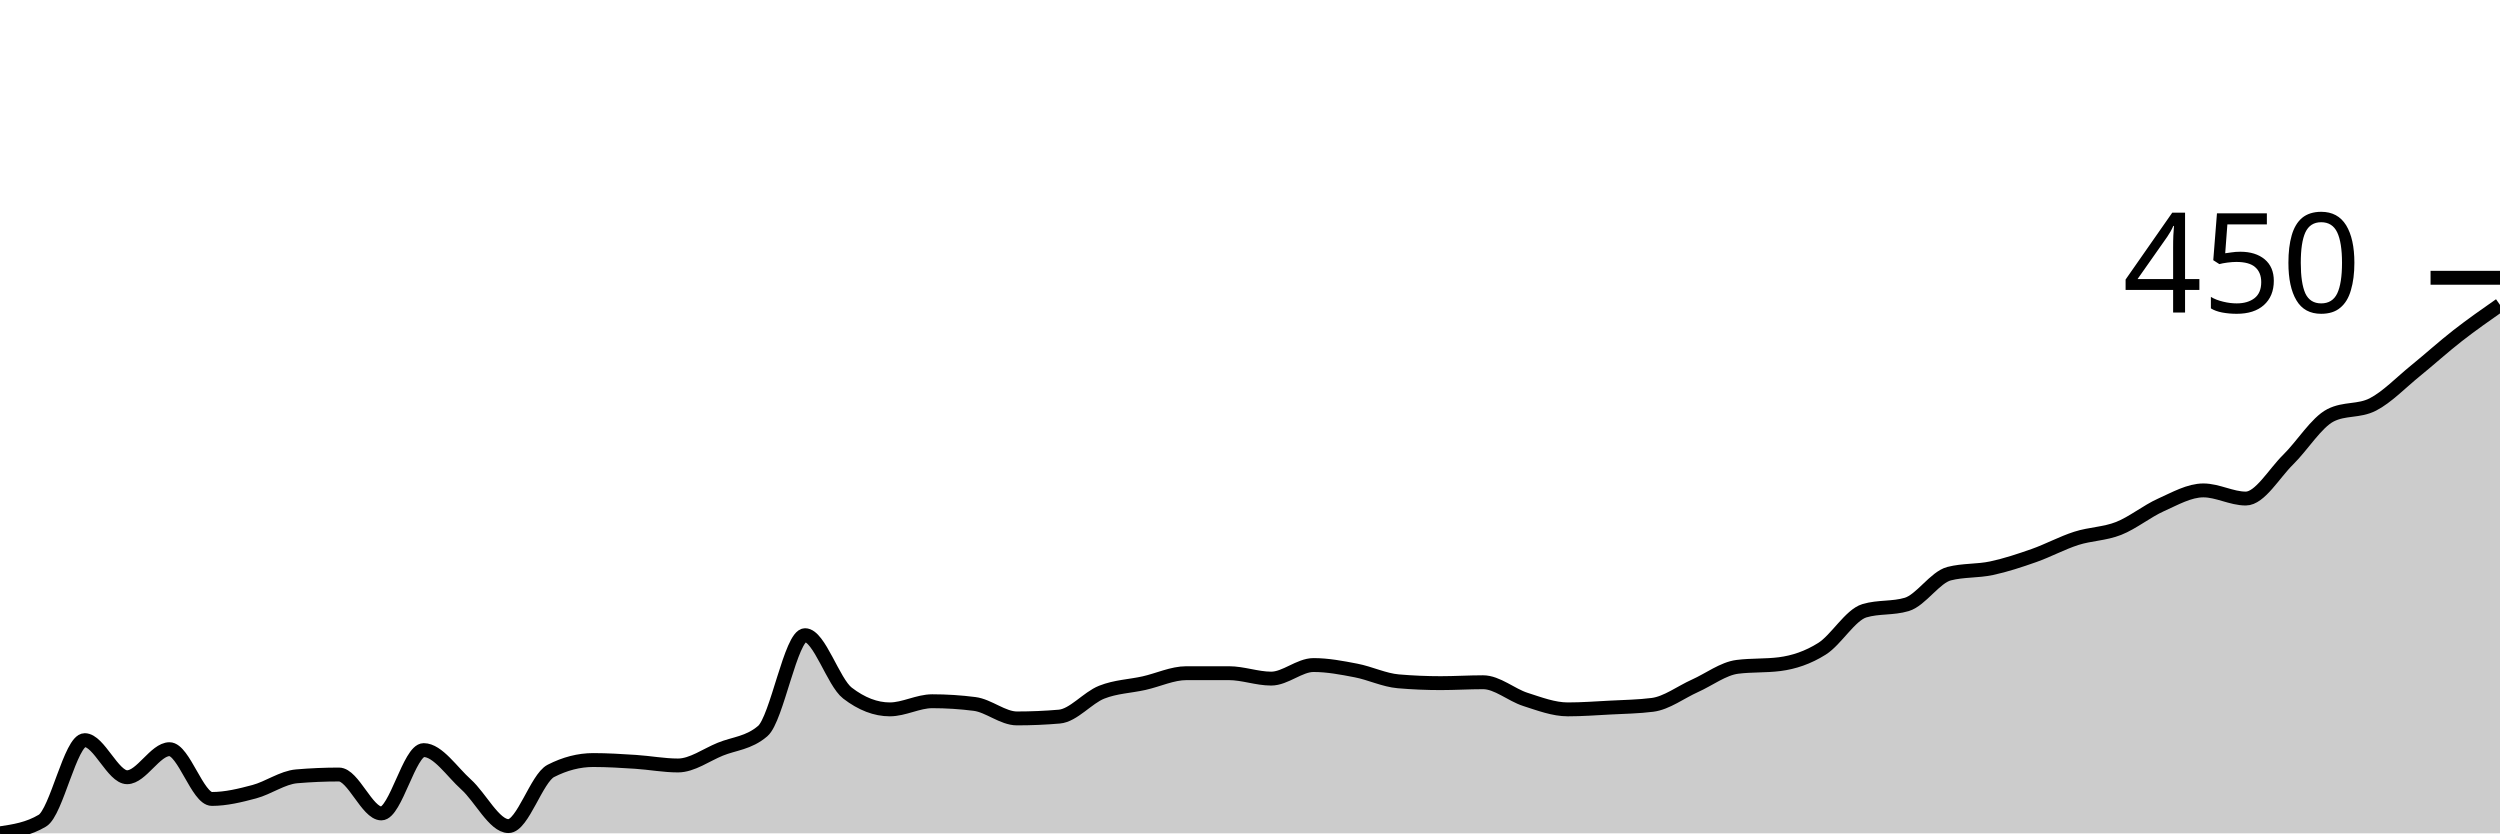
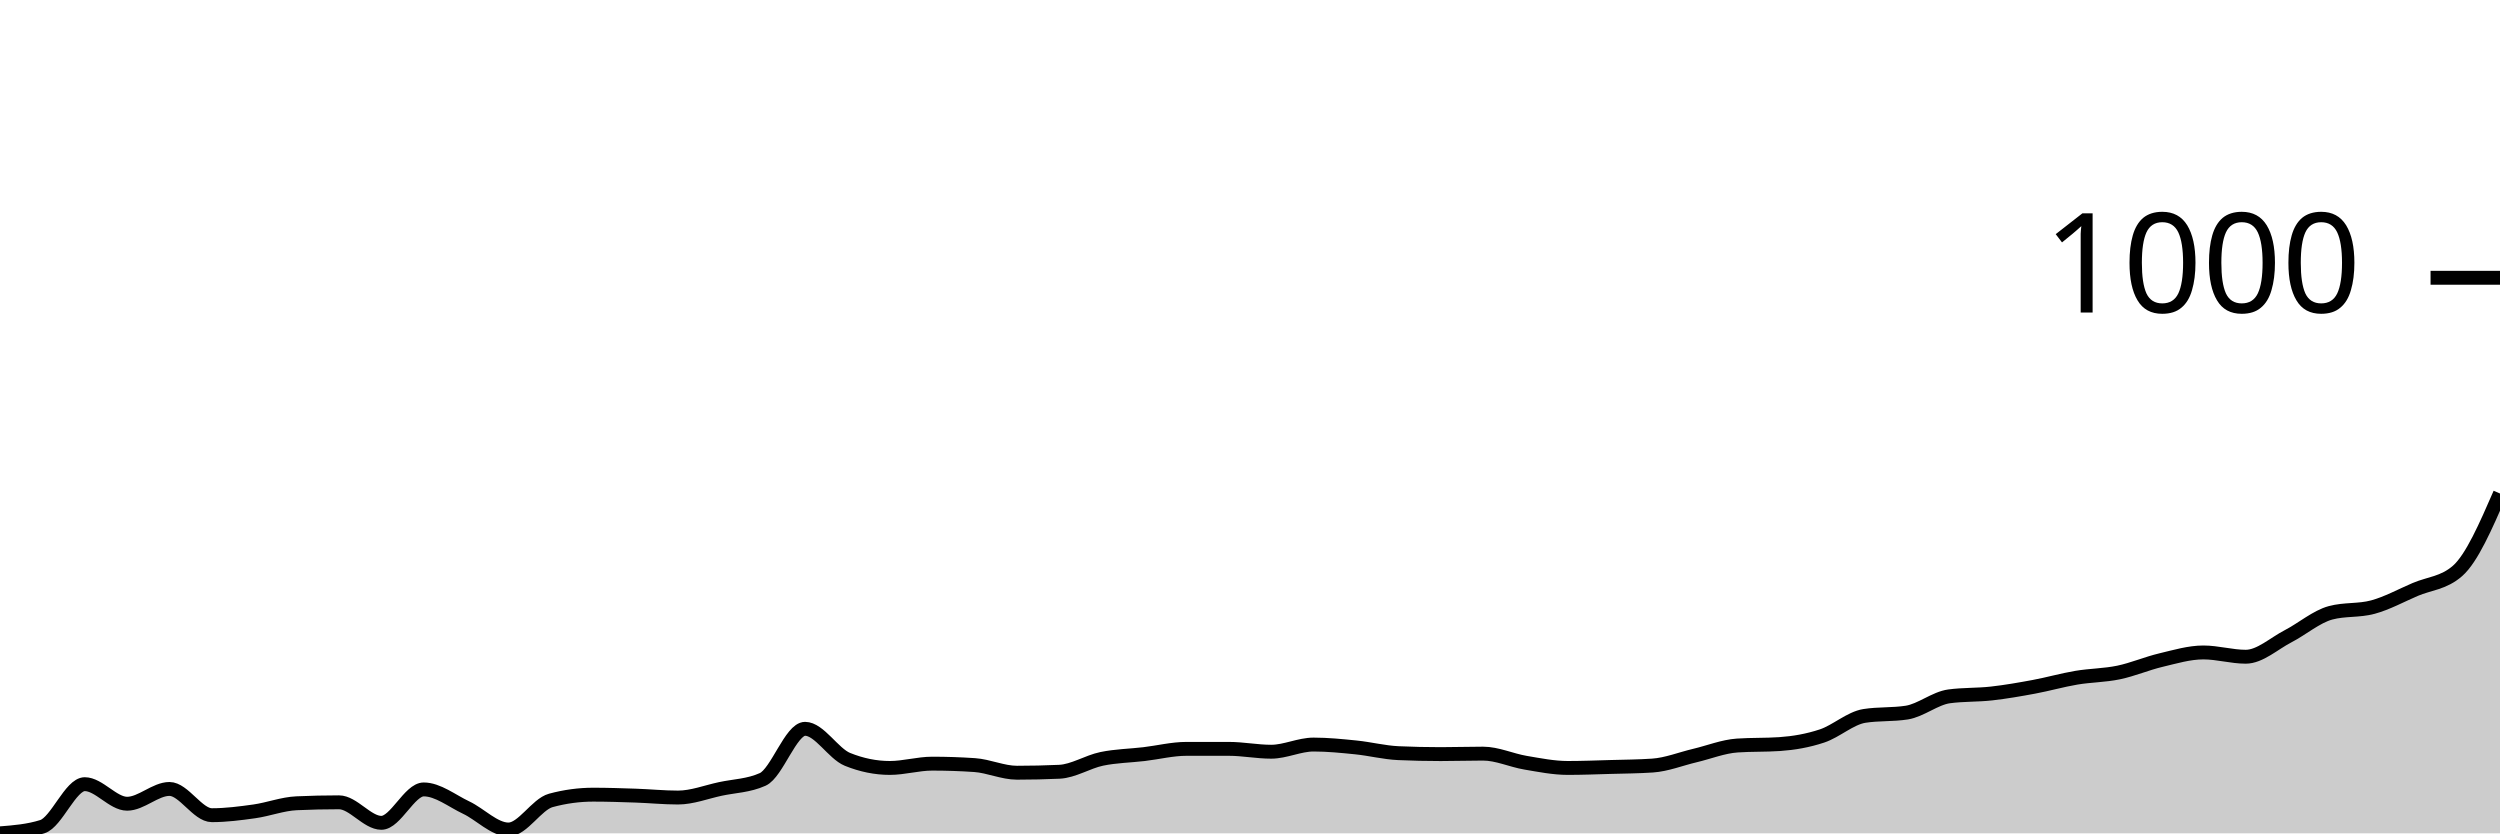
<svg xmlns="http://www.w3.org/2000/svg" viewBox="0 0 180 60">
  <g transform="translate(0,20)">
-     <path class="area" fill="rgba(0, 0, 0, 0.2)" d="M0,40C1.017,39.848,2.034,39.696,3.051,39.088C4.068,38.48,5.085,33.29,6.102,33.29C7.119,33.29,8.136,35.961,9.153,35.961C10.169,35.961,11.186,33.941,12.203,33.941C13.22,33.941,14.237,37.524,15.254,37.524C16.271,37.524,17.288,37.275,18.305,37.003C19.322,36.732,20.339,35.983,21.356,35.896C22.373,35.809,23.39,35.765,24.407,35.765C25.424,35.765,26.441,38.567,27.458,38.567C28.475,38.567,29.492,34.007,30.508,34.007C31.525,34.007,32.542,35.57,33.559,36.482C34.576,37.394,35.593,39.479,36.61,39.479C37.627,39.479,38.644,36.026,39.661,35.505C40.678,34.984,41.695,34.723,42.712,34.723C43.729,34.723,44.746,34.788,45.763,34.853C46.78,34.919,47.797,35.114,48.814,35.114C49.831,35.114,50.847,34.354,51.864,33.941C52.881,33.529,53.898,33.507,54.915,32.638C55.932,31.77,56.949,25.733,57.966,25.733C58.983,25.733,60,29.121,61.017,29.902C62.034,30.684,63.051,31.075,64.068,31.075C65.085,31.075,66.102,30.489,67.119,30.489C68.136,30.489,69.153,30.554,70.169,30.684C71.186,30.814,72.203,31.726,73.22,31.726C74.237,31.726,75.254,31.683,76.271,31.596C77.288,31.509,78.305,30.239,79.322,29.837C80.339,29.435,81.356,29.414,82.373,29.186C83.39,28.958,84.407,28.469,85.424,28.469C86.441,28.469,87.458,28.469,88.475,28.469C89.492,28.469,90.508,28.86,91.525,28.86C92.542,28.86,93.559,27.883,94.576,27.883C95.593,27.883,96.61,28.078,97.627,28.274C98.644,28.469,99.661,28.969,100.678,29.055C101.695,29.142,102.712,29.186,103.729,29.186C104.746,29.186,105.763,29.121,106.78,29.121C107.797,29.121,108.814,30.033,109.831,30.358C110.847,30.684,111.864,31.075,112.881,31.075C113.898,31.075,114.915,30.999,115.932,30.945C116.949,30.89,117.966,30.879,118.983,30.749C120,30.619,121.017,29.837,122.034,29.381C123.051,28.925,124.068,28.143,125.085,28.013C126.102,27.883,127.119,27.948,128.136,27.818C129.153,27.687,130.169,27.351,131.186,26.71C132.203,26.069,133.22,24.278,134.237,23.974C135.254,23.67,136.271,23.822,137.288,23.518C138.305,23.214,139.322,21.564,140.339,21.303C141.356,21.042,142.373,21.129,143.39,20.912C144.407,20.695,145.424,20.358,146.441,20C147.458,19.642,148.475,19.088,149.492,18.762C150.508,18.436,151.525,18.447,152.542,18.046C153.559,17.644,154.576,16.808,155.593,16.352C156.61,15.896,157.627,15.309,158.644,15.309C159.661,15.309,160.678,15.896,161.695,15.896C162.712,15.896,163.729,14.093,164.746,13.094C165.763,12.096,166.78,10.423,167.797,9.902C168.814,9.381,169.831,9.642,170.847,9.121C171.864,8.599,172.881,7.535,173.898,6.71C174.915,5.885,175.932,4.962,176.949,4.169C177.966,3.377,178.983,2.666,180,1.954L180,40C178.983,40,177.966,40,176.949,40C175.932,40,174.915,40,173.898,40C172.881,40,171.864,40,170.847,40C169.831,40,168.814,40,167.797,40C166.78,40,165.763,40,164.746,40C163.729,40,162.712,40,161.695,40C160.678,40,159.661,40,158.644,40C157.627,40,156.61,40,155.593,40C154.576,40,153.559,40,152.542,40C151.525,40,150.508,40,149.492,40C148.475,40,147.458,40,146.441,40C145.424,40,144.407,40,143.39,40C142.373,40,141.356,40,140.339,40C139.322,40,138.305,40,137.288,40C136.271,40,135.254,40,134.237,40C133.22,40,132.203,40,131.186,40C130.169,40,129.153,40,128.136,40C127.119,40,126.102,40,125.085,40C124.068,40,123.051,40,122.034,40C121.017,40,120,40,118.983,40C117.966,40,116.949,40,115.932,40C114.915,40,113.898,40,112.881,40C111.864,40,110.847,40,109.831,40C108.814,40,107.797,40,106.78,40C105.763,40,104.746,40,103.729,40C102.712,40,101.695,40,100.678,40C99.661,40,98.644,40,97.627,40C96.61,40,95.593,40,94.576,40C93.559,40,92.542,40,91.525,40C90.508,40,89.492,40,88.475,40C87.458,40,86.441,40,85.424,40C84.407,40,83.39,40,82.373,40C81.356,40,80.339,40,79.322,40C78.305,40,77.288,40,76.271,40C75.254,40,74.237,40,73.22,40C72.203,40,71.186,40,70.169,40C69.153,40,68.136,40,67.119,40C66.102,40,65.085,40,64.068,40C63.051,40,62.034,40,61.017,40C60,40,58.983,40,57.966,40C56.949,40,55.932,40,54.915,40C53.898,40,52.881,40,51.864,40C50.847,40,49.831,40,48.814,40C47.797,40,46.78,40,45.763,40C44.746,40,43.729,40,42.712,40C41.695,40,40.678,40,39.661,40C38.644,40,37.627,40,36.61,40C35.593,40,34.576,40,33.559,40C32.542,40,31.525,40,30.508,40C29.492,40,28.475,40,27.458,40C26.441,40,25.424,40,24.407,40C23.39,40,22.373,40,21.356,40C20.339,40,19.322,40,18.305,40C17.288,40,16.271,40,15.254,40C14.237,40,13.22,40,12.203,40C11.186,40,10.169,40,9.153,40C8.136,40,7.119,40,6.102,40C5.085,40,4.068,40,3.051,40C2.034,40,1.017,40,0,40Z" />
-     <path class="line" stroke="black" fill="none" d="M0,40C1.017,39.848,2.034,39.696,3.051,39.088C4.068,38.48,5.085,33.29,6.102,33.29C7.119,33.29,8.136,35.961,9.153,35.961C10.169,35.961,11.186,33.941,12.203,33.941C13.22,33.941,14.237,37.524,15.254,37.524C16.271,37.524,17.288,37.275,18.305,37.003C19.322,36.732,20.339,35.983,21.356,35.896C22.373,35.809,23.39,35.765,24.407,35.765C25.424,35.765,26.441,38.567,27.458,38.567C28.475,38.567,29.492,34.007,30.508,34.007C31.525,34.007,32.542,35.57,33.559,36.482C34.576,37.394,35.593,39.479,36.61,39.479C37.627,39.479,38.644,36.026,39.661,35.505C40.678,34.984,41.695,34.723,42.712,34.723C43.729,34.723,44.746,34.788,45.763,34.853C46.78,34.919,47.797,35.114,48.814,35.114C49.831,35.114,50.847,34.354,51.864,33.941C52.881,33.529,53.898,33.507,54.915,32.638C55.932,31.77,56.949,25.733,57.966,25.733C58.983,25.733,60,29.121,61.017,29.902C62.034,30.684,63.051,31.075,64.068,31.075C65.085,31.075,66.102,30.489,67.119,30.489C68.136,30.489,69.153,30.554,70.169,30.684C71.186,30.814,72.203,31.726,73.22,31.726C74.237,31.726,75.254,31.683,76.271,31.596C77.288,31.509,78.305,30.239,79.322,29.837C80.339,29.435,81.356,29.414,82.373,29.186C83.39,28.958,84.407,28.469,85.424,28.469C86.441,28.469,87.458,28.469,88.475,28.469C89.492,28.469,90.508,28.86,91.525,28.86C92.542,28.86,93.559,27.883,94.576,27.883C95.593,27.883,96.61,28.078,97.627,28.274C98.644,28.469,99.661,28.969,100.678,29.055C101.695,29.142,102.712,29.186,103.729,29.186C104.746,29.186,105.763,29.121,106.78,29.121C107.797,29.121,108.814,30.033,109.831,30.358C110.847,30.684,111.864,31.075,112.881,31.075C113.898,31.075,114.915,30.999,115.932,30.945C116.949,30.89,117.966,30.879,118.983,30.749C120,30.619,121.017,29.837,122.034,29.381C123.051,28.925,124.068,28.143,125.085,28.013C126.102,27.883,127.119,27.948,128.136,27.818C129.153,27.687,130.169,27.351,131.186,26.71C132.203,26.069,133.22,24.278,134.237,23.974C135.254,23.67,136.271,23.822,137.288,23.518C138.305,23.214,139.322,21.564,140.339,21.303C141.356,21.042,142.373,21.129,143.39,20.912C144.407,20.695,145.424,20.358,146.441,20C147.458,19.642,148.475,19.088,149.492,18.762C150.508,18.436,151.525,18.447,152.542,18.046C153.559,17.644,154.576,16.808,155.593,16.352C156.61,15.896,157.627,15.309,158.644,15.309C159.661,15.309,160.678,15.896,161.695,15.896C162.712,15.896,163.729,14.093,164.746,13.094C165.763,12.096,166.78,10.423,167.797,9.902C168.814,9.381,169.831,9.642,170.847,9.121C171.864,8.599,172.881,7.535,173.898,6.71C174.915,5.885,175.932,4.962,176.949,4.169C177.966,3.377,178.983,2.666,180,1.954" />
+     <path class="area" fill="rgba(0, 0, 0, 0.2)" d="M0,40C1.017,39.92,2.034,39.84,3.051,39.519C4.068,39.198,5.085,36.46,6.102,36.46C7.119,36.46,8.136,37.869,9.153,37.869C10.169,37.869,11.186,36.804,12.203,36.804C13.22,36.804,14.237,38.694,15.254,38.694C16.271,38.694,17.288,38.562,18.305,38.419C19.322,38.276,20.339,37.881,21.356,37.835C22.373,37.789,23.39,37.766,24.407,37.766C25.424,37.766,26.441,39.244,27.458,39.244C28.475,39.244,29.492,36.838,30.508,36.838C31.525,36.838,32.542,37.663,33.559,38.144C34.576,38.625,35.593,39.725,36.61,39.725C37.627,39.725,38.644,37.904,39.661,37.629C40.678,37.354,41.695,37.216,42.712,37.216C43.729,37.216,44.746,37.251,45.763,37.285C46.78,37.32,47.797,37.423,48.814,37.423C49.831,37.423,50.847,37.022,51.864,36.804C52.881,36.586,53.898,36.575,54.915,36.117C55.932,35.659,56.949,32.474,57.966,32.474C58.983,32.474,60,34.261,61.017,34.674C62.034,35.086,63.051,35.292,64.068,35.292C65.085,35.292,66.102,34.983,67.119,34.983C68.136,34.983,69.153,35.017,70.169,35.086C71.186,35.155,72.203,35.636,73.22,35.636C74.237,35.636,75.254,35.613,76.271,35.567C77.288,35.521,78.305,34.851,79.322,34.639C80.339,34.427,81.356,34.416,82.373,34.296C83.39,34.175,84.407,33.918,85.424,33.918C86.441,33.918,87.458,33.918,88.475,33.918C89.492,33.918,90.508,34.124,91.525,34.124C92.542,34.124,93.559,33.608,94.576,33.608C95.593,33.608,96.61,33.711,97.627,33.814C98.644,33.918,99.661,34.181,100.678,34.227C101.695,34.273,102.712,34.296,103.729,34.296C104.746,34.296,105.763,34.261,106.78,34.261C107.797,34.261,108.814,34.742,109.831,34.914C110.847,35.086,111.864,35.292,112.881,35.292C113.898,35.292,114.915,35.252,115.932,35.223C116.949,35.195,117.966,35.189,118.983,35.12C120,35.052,121.017,34.639,122.034,34.399C123.051,34.158,124.068,33.746,125.085,33.677C126.102,33.608,127.119,33.643,128.136,33.574C129.153,33.505,130.169,33.328,131.186,32.99C132.203,32.652,133.22,31.707,134.237,31.546C135.254,31.386,136.271,31.466,137.288,31.306C138.305,31.145,139.322,30.275,140.339,30.137C141.356,30,142.373,30.046,143.39,29.931C144.407,29.817,145.424,29.639,146.441,29.45C147.458,29.261,148.475,28.969,149.492,28.797C150.508,28.625,151.525,28.631,152.542,28.419C153.559,28.207,154.576,27.766,155.593,27.526C156.61,27.285,157.627,26.976,158.644,26.976C159.661,26.976,160.678,27.285,161.695,27.285C162.712,27.285,163.729,26.334,164.746,25.808C165.763,25.281,166.78,24.399,167.797,24.124C168.814,23.849,169.831,23.986,170.847,23.711C171.864,23.436,172.881,22.875,173.898,22.44C174.915,22.005,175.932,21.993,176.949,21.1C177.966,20.206,178.983,17.869,180,15.533L180,40C178.983,40,177.966,40,176.949,40C175.932,40,174.915,40,173.898,40C172.881,40,171.864,40,170.847,40C169.831,40,168.814,40,167.797,40C166.78,40,165.763,40,164.746,40C163.729,40,162.712,40,161.695,40C160.678,40,159.661,40,158.644,40C157.627,40,156.61,40,155.593,40C154.576,40,153.559,40,152.542,40C151.525,40,150.508,40,149.492,40C148.475,40,147.458,40,146.441,40C145.424,40,144.407,40,143.39,40C142.373,40,141.356,40,140.339,40C139.322,40,138.305,40,137.288,40C136.271,40,135.254,40,134.237,40C133.22,40,132.203,40,131.186,40C130.169,40,129.153,40,128.136,40C127.119,40,126.102,40,125.085,40C124.068,40,123.051,40,122.034,40C121.017,40,120,40,118.983,40C117.966,40,116.949,40,115.932,40C114.915,40,113.898,40,112.881,40C111.864,40,110.847,40,109.831,40C108.814,40,107.797,40,106.78,40C105.763,40,104.746,40,103.729,40C102.712,40,101.695,40,100.678,40C99.661,40,98.644,40,97.627,40C96.61,40,95.593,40,94.576,40C93.559,40,92.542,40,91.525,40C90.508,40,89.492,40,88.475,40C87.458,40,86.441,40,85.424,40C84.407,40,83.39,40,82.373,40C81.356,40,80.339,40,79.322,40C78.305,40,77.288,40,76.271,40C75.254,40,74.237,40,73.22,40C72.203,40,71.186,40,70.169,40C69.153,40,68.136,40,67.119,40C66.102,40,65.085,40,64.068,40C63.051,40,62.034,40,61.017,40C60,40,58.983,40,57.966,40C56.949,40,55.932,40,54.915,40C53.898,40,52.881,40,51.864,40C50.847,40,49.831,40,48.814,40C47.797,40,46.78,40,45.763,40C44.746,40,43.729,40,42.712,40C41.695,40,40.678,40,39.661,40C38.644,40,37.627,40,36.61,40C35.593,40,34.576,40,33.559,40C32.542,40,31.525,40,30.508,40C29.492,40,28.475,40,27.458,40C26.441,40,25.424,40,24.407,40C23.39,40,22.373,40,21.356,40C20.339,40,19.322,40,18.305,40C17.288,40,16.271,40,15.254,40C14.237,40,13.22,40,12.203,40C11.186,40,10.169,40,9.153,40C8.136,40,7.119,40,6.102,40C5.085,40,4.068,40,3.051,40C2.034,40,1.017,40,0,40Z" />
+     <path class="line" stroke="black" fill="none" d="M0,40C1.017,39.92,2.034,39.84,3.051,39.519C4.068,39.198,5.085,36.46,6.102,36.46C7.119,36.46,8.136,37.869,9.153,37.869C10.169,37.869,11.186,36.804,12.203,36.804C13.22,36.804,14.237,38.694,15.254,38.694C16.271,38.694,17.288,38.562,18.305,38.419C19.322,38.276,20.339,37.881,21.356,37.835C22.373,37.789,23.39,37.766,24.407,37.766C25.424,37.766,26.441,39.244,27.458,39.244C28.475,39.244,29.492,36.838,30.508,36.838C31.525,36.838,32.542,37.663,33.559,38.144C34.576,38.625,35.593,39.725,36.61,39.725C37.627,39.725,38.644,37.904,39.661,37.629C40.678,37.354,41.695,37.216,42.712,37.216C43.729,37.216,44.746,37.251,45.763,37.285C46.78,37.32,47.797,37.423,48.814,37.423C49.831,37.423,50.847,37.022,51.864,36.804C52.881,36.586,53.898,36.575,54.915,36.117C55.932,35.659,56.949,32.474,57.966,32.474C58.983,32.474,60,34.261,61.017,34.674C62.034,35.086,63.051,35.292,64.068,35.292C65.085,35.292,66.102,34.983,67.119,34.983C68.136,34.983,69.153,35.017,70.169,35.086C71.186,35.155,72.203,35.636,73.22,35.636C74.237,35.636,75.254,35.613,76.271,35.567C77.288,35.521,78.305,34.851,79.322,34.639C80.339,34.427,81.356,34.416,82.373,34.296C83.39,34.175,84.407,33.918,85.424,33.918C86.441,33.918,87.458,33.918,88.475,33.918C89.492,33.918,90.508,34.124,91.525,34.124C92.542,34.124,93.559,33.608,94.576,33.608C95.593,33.608,96.61,33.711,97.627,33.814C98.644,33.918,99.661,34.181,100.678,34.227C101.695,34.273,102.712,34.296,103.729,34.296C104.746,34.296,105.763,34.261,106.78,34.261C107.797,34.261,108.814,34.742,109.831,34.914C110.847,35.086,111.864,35.292,112.881,35.292C113.898,35.292,114.915,35.252,115.932,35.223C116.949,35.195,117.966,35.189,118.983,35.12C120,35.052,121.017,34.639,122.034,34.399C123.051,34.158,124.068,33.746,125.085,33.677C126.102,33.608,127.119,33.643,128.136,33.574C129.153,33.505,130.169,33.328,131.186,32.99C132.203,32.652,133.22,31.707,134.237,31.546C135.254,31.386,136.271,31.466,137.288,31.306C138.305,31.145,139.322,30.275,140.339,30.137C141.356,30,142.373,30.046,143.39,29.931C144.407,29.817,145.424,29.639,146.441,29.45C147.458,29.261,148.475,28.969,149.492,28.797C150.508,28.625,151.525,28.631,152.542,28.419C153.559,28.207,154.576,27.766,155.593,27.526C156.61,27.285,157.627,26.976,158.644,26.976C159.661,26.976,160.678,27.285,161.695,27.285C162.712,27.285,163.729,26.334,164.746,25.808C165.763,25.281,166.78,24.399,167.797,24.124C168.814,23.849,169.831,23.986,170.847,23.711C171.864,23.436,172.881,22.875,173.898,22.44C174.915,22.005,175.932,21.993,176.949,21.1C177.966,20.206,178.983,17.869,180,15.533" />
    <path class="axis-ceiling" stroke-width="1" stroke="black" fill="none" d="M175,0L180,0" />
-     <text class="axis-ceiling-label" font-family="sans-serif" text-anchor="end" font-size="10px" x="170" y="2.5">450</text>
+     <text class="axis-ceiling-label" font-family="sans-serif" text-anchor="end" font-size="10px" x="170" y="2.5">1000</text>
  </g>
</svg>
